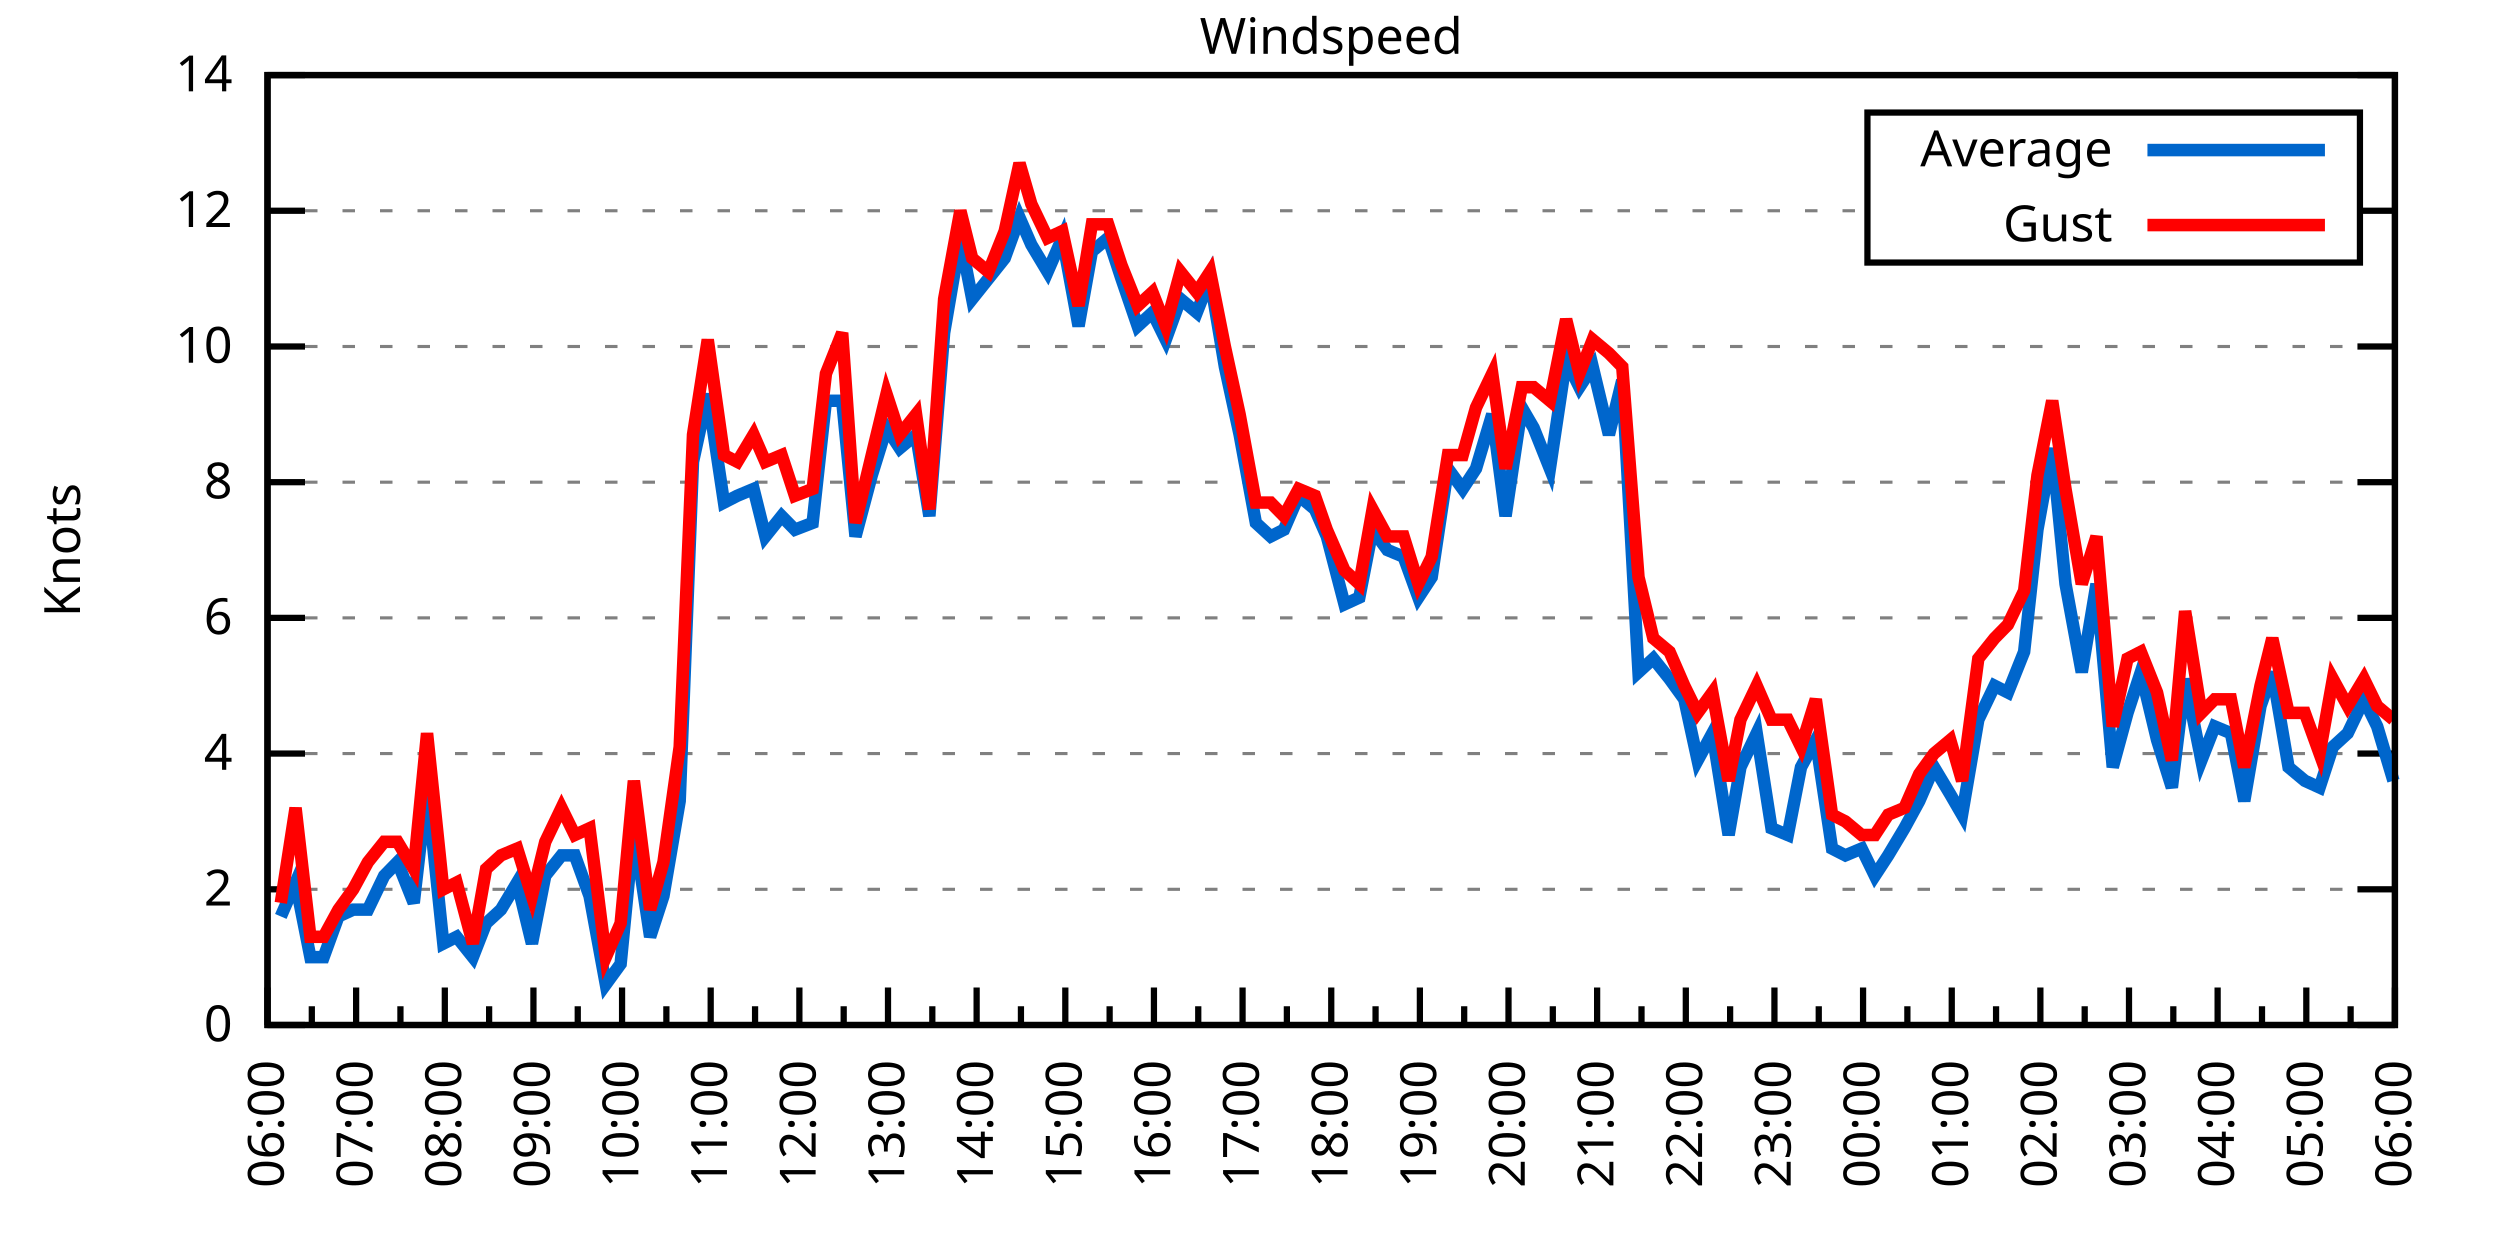
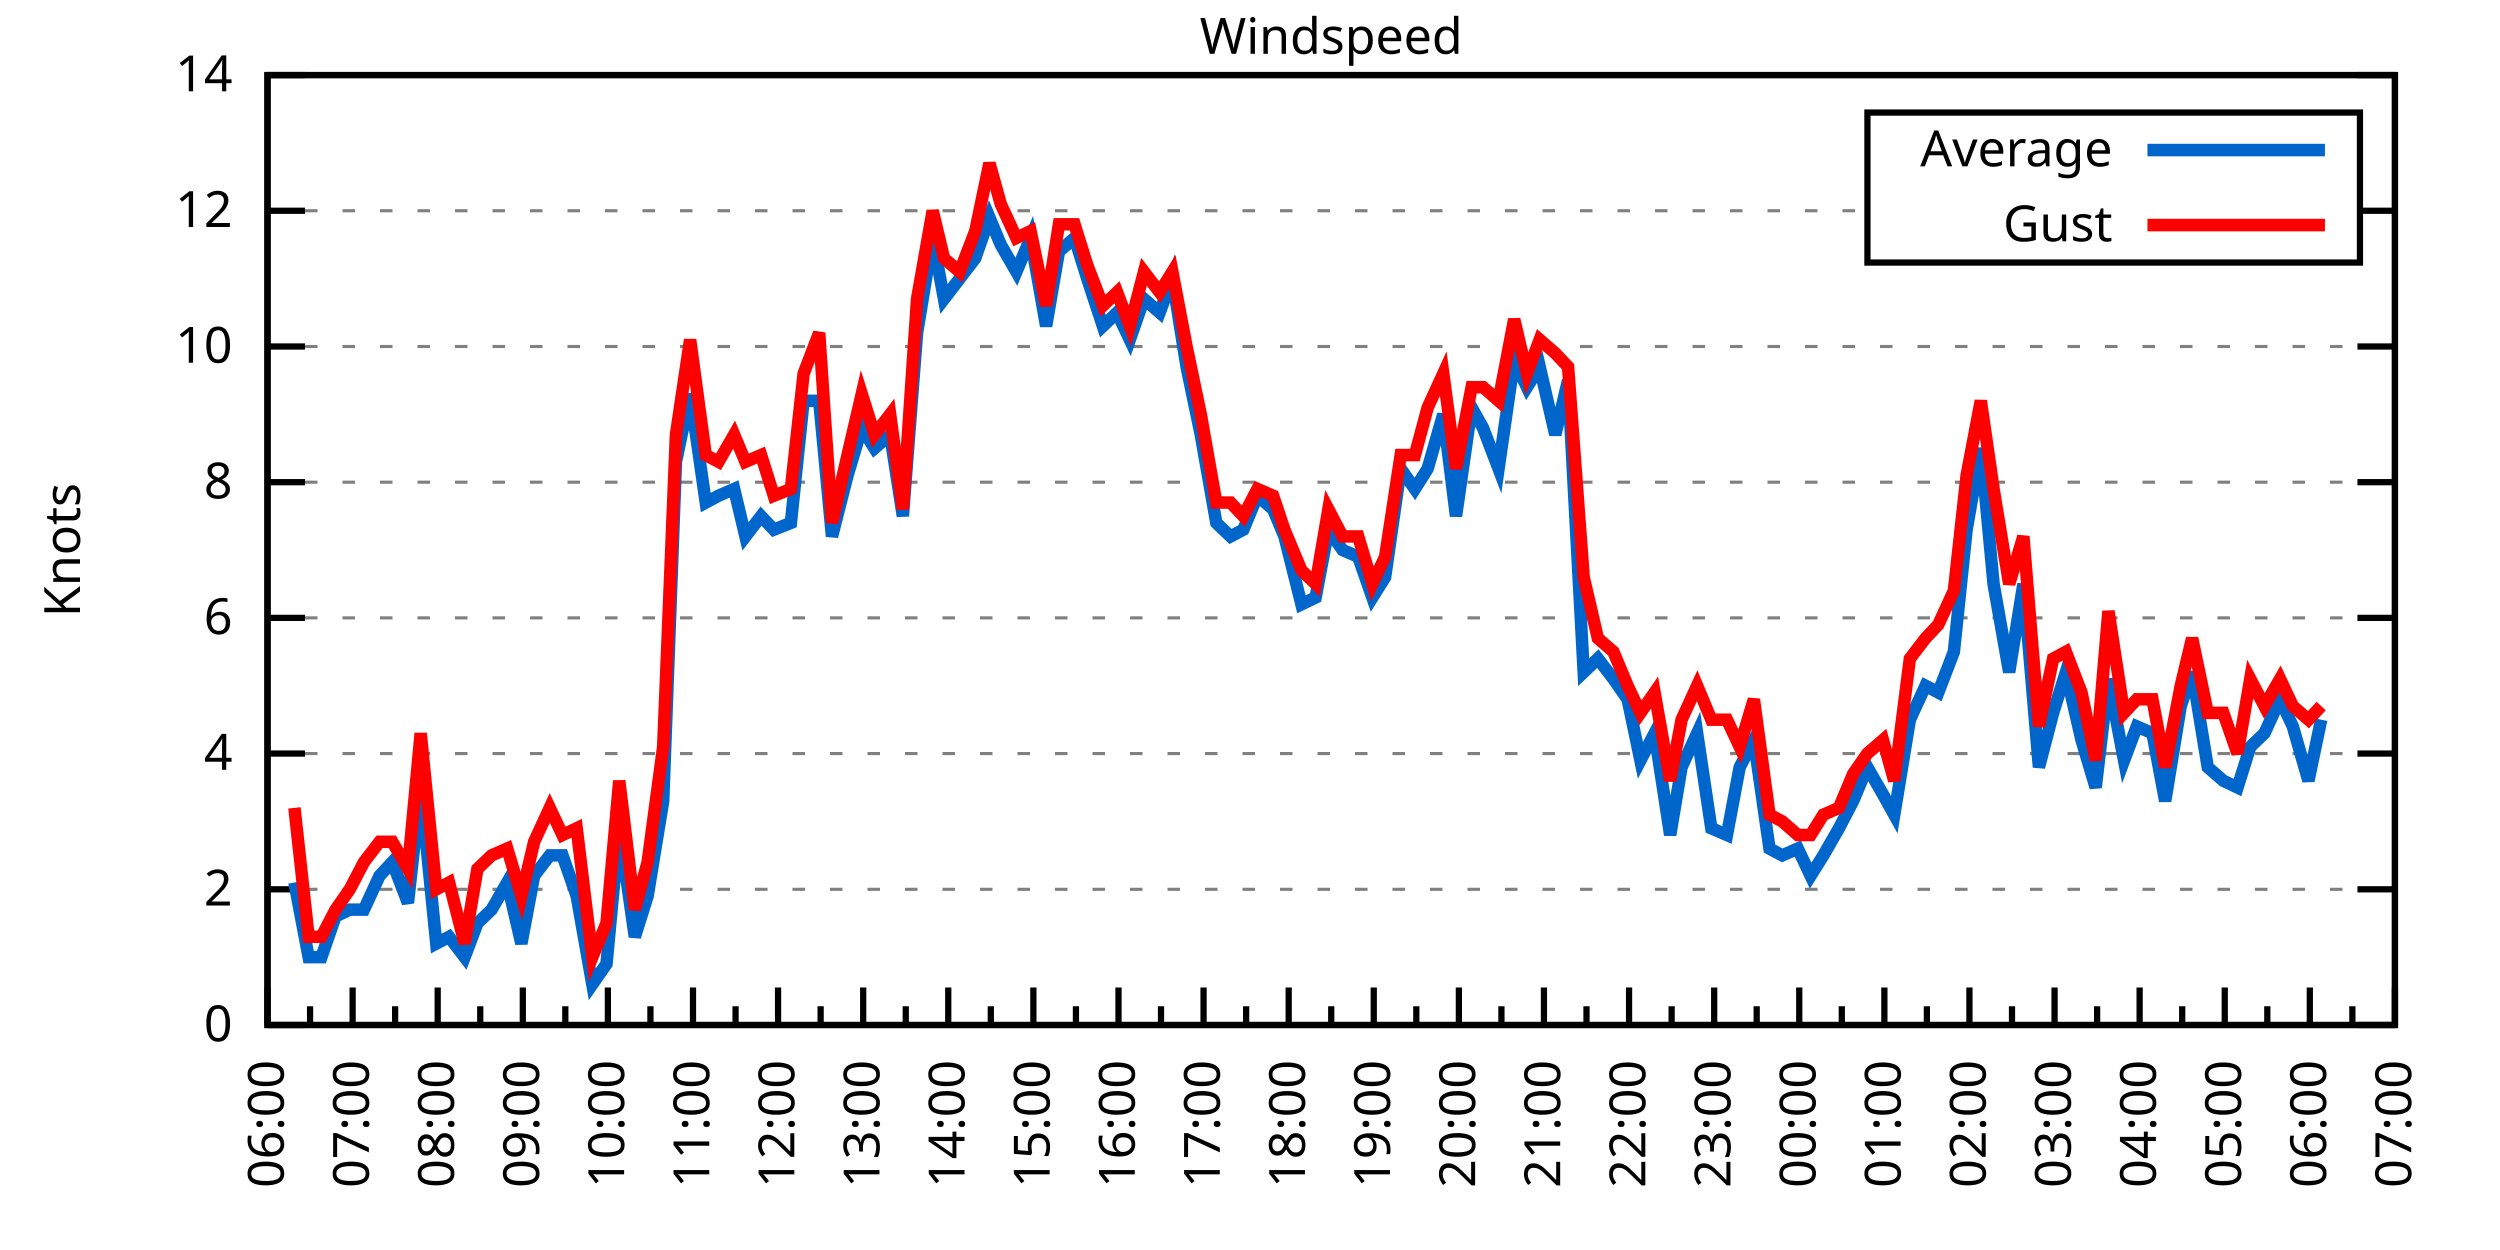
<svg xmlns="http://www.w3.org/2000/svg" xmlns:xlink="http://www.w3.org/1999/xlink" width="400" height="200" viewBox="0 0 400 200">
  <g id="gnuplot_canvas">
    <rect x="0" y="0" width="400" height="200" fill="none" />
    <defs>
      <circle id="gpDot" r="0.5" stroke-width="0.5" stroke="currentColor" />
      <path id="gpPt0" stroke-width="0.333" stroke="currentColor" d="M-1,0 h2 M0,-1 v2" />
      <path id="gpPt1" stroke-width="0.333" stroke="currentColor" d="M-1,-1 L1,1 M1,-1 L-1,1" />
      <path id="gpPt2" stroke-width="0.333" stroke="currentColor" d="M-1,0 L1,0 M0,-1 L0,1 M-1,-1 L1,1 M-1,1 L1,-1" />
      <rect id="gpPt3" stroke-width="0.333" stroke="currentColor" x="-1" y="-1" width="2" height="2" />
      <rect id="gpPt4" stroke-width="0.333" stroke="currentColor" fill="currentColor" x="-1" y="-1" width="2" height="2" />
      <circle id="gpPt5" stroke-width="0.333" stroke="currentColor" cx="0" cy="0" r="1" />
      <use xlink:href="#gpPt5" id="gpPt6" fill="currentColor" stroke="none" />
      <path id="gpPt7" stroke-width="0.333" stroke="currentColor" d="M0,-1.33 L-1.33,0.67 L1.33,0.67 z" />
      <use xlink:href="#gpPt7" id="gpPt8" fill="currentColor" stroke="none" />
      <use xlink:href="#gpPt7" id="gpPt9" stroke="currentColor" transform="rotate(180)" />
      <use xlink:href="#gpPt9" id="gpPt10" fill="currentColor" stroke="none" />
      <use xlink:href="#gpPt3" id="gpPt11" stroke="currentColor" transform="rotate(45)" />
      <use xlink:href="#gpPt11" id="gpPt12" fill="currentColor" stroke="none" />
      <path id="gpPt13" stroke-width="0.333" stroke="currentColor" d="M0,1.330 L1.265,0.411 L0.782,-1.067 L-0.782,-1.076 L-1.265,0.411 z" />
      <use xlink:href="#gpPt13" id="gpPt14" fill="currentColor" stroke="none" />
      <filter id="textbox" filterUnits="objectBoundingBox" x="0" y="0" height="1" width="1">
        <feFlood flood-color="white" flood-opacity="1" result="bgnd" />
        <feComposite in="SourceGraphic" in2="bgnd" operator="atop" />
      </filter>
      <filter id="greybox" filterUnits="objectBoundingBox" x="0" y="0" height="1" width="1">
        <feFlood flood-color="lightgrey" flood-opacity="1" result="grey" />
        <feComposite in="SourceGraphic" in2="grey" operator="atop" />
      </filter>
    </defs>
    <g fill="none" color="white" stroke="currentColor" stroke-width="1.00" stroke-linecap="butt" stroke-linejoin="miter">
</g>
    <g fill="none" color="black" stroke="currentColor" stroke-width="1.00" stroke-linecap="butt" stroke-linejoin="miter">
      <g stroke="none" shape-rendering="crispEdges">
        <polygon fill="rgb(255, 255, 255)" points="42.80,164.00 383.18,164.00 383.18,12.02 42.80,12.02 " />
      </g>
    </g>
    <g fill="none" color="black" stroke="currentColor" stroke-width="1.00" stroke-linecap="butt" stroke-linejoin="miter">
</g>
    <g fill="none" color="black" stroke="black" stroke-width="0.50" stroke-linecap="butt" stroke-linejoin="miter">
</g>
    <g fill="none" color="gray" stroke="currentColor" stroke-width="0.50" stroke-linecap="butt" stroke-linejoin="miter">
      <path stroke="gray" stroke-dasharray="2,4" class="gridline" d="M42.80,164.00 L383.19,164.00  " />
    </g>
    <g fill="none" color="gray" stroke="gray" stroke-width="1.00" stroke-linecap="butt" stroke-linejoin="miter">
</g>
    <g fill="none" color="black" stroke="currentColor" stroke-width="1.00" stroke-linecap="butt" stroke-linejoin="miter">
      <path stroke="black" d="M42.80,164.00 L48.80,164.00 M383.19,164.00 L377.19,164.00  " />
      <g transform="translate(37.20,166.60)" stroke="none" fill="black" font-family="Sans" font-size="8.00" text-anchor="end">
        <text>
          <tspan font-family="Sans"> 0</tspan>
        </text>
      </g>
    </g>
    <g fill="none" color="black" stroke="currentColor" stroke-width="1.00" stroke-linecap="butt" stroke-linejoin="miter">
</g>
    <g fill="none" color="black" stroke="black" stroke-width="0.50" stroke-linecap="butt" stroke-linejoin="miter">
</g>
    <g fill="none" color="gray" stroke="currentColor" stroke-width="0.50" stroke-linecap="butt" stroke-linejoin="miter">
      <path stroke="gray" stroke-dasharray="2,4" class="gridline" d="M42.80,142.29 L383.19,142.29  " />
    </g>
    <g fill="none" color="gray" stroke="gray" stroke-width="1.00" stroke-linecap="butt" stroke-linejoin="miter">
</g>
    <g fill="none" color="black" stroke="currentColor" stroke-width="1.00" stroke-linecap="butt" stroke-linejoin="miter">
      <path stroke="black" d="M42.80,142.29 L48.80,142.29 M383.19,142.29 L377.19,142.29  " />
      <g transform="translate(37.20,144.89)" stroke="none" fill="black" font-family="Sans" font-size="8.00" text-anchor="end">
        <text>
          <tspan font-family="Sans"> 2</tspan>
        </text>
      </g>
    </g>
    <g fill="none" color="black" stroke="currentColor" stroke-width="1.00" stroke-linecap="butt" stroke-linejoin="miter">
</g>
    <g fill="none" color="black" stroke="black" stroke-width="0.50" stroke-linecap="butt" stroke-linejoin="miter">
</g>
    <g fill="none" color="gray" stroke="currentColor" stroke-width="0.50" stroke-linecap="butt" stroke-linejoin="miter">
      <path stroke="gray" stroke-dasharray="2,4" class="gridline" d="M42.80,120.57 L383.19,120.57  " />
    </g>
    <g fill="none" color="gray" stroke="gray" stroke-width="1.00" stroke-linecap="butt" stroke-linejoin="miter">
</g>
    <g fill="none" color="black" stroke="currentColor" stroke-width="1.00" stroke-linecap="butt" stroke-linejoin="miter">
      <path stroke="black" d="M42.80,120.57 L48.80,120.57 M383.19,120.57 L377.19,120.57  " />
      <g transform="translate(37.20,123.17)" stroke="none" fill="black" font-family="Sans" font-size="8.00" text-anchor="end">
        <text>
          <tspan font-family="Sans"> 4</tspan>
        </text>
      </g>
    </g>
    <g fill="none" color="black" stroke="currentColor" stroke-width="1.00" stroke-linecap="butt" stroke-linejoin="miter">
</g>
    <g fill="none" color="black" stroke="black" stroke-width="0.50" stroke-linecap="butt" stroke-linejoin="miter">
</g>
    <g fill="none" color="gray" stroke="currentColor" stroke-width="0.50" stroke-linecap="butt" stroke-linejoin="miter">
      <path stroke="gray" stroke-dasharray="2,4" class="gridline" d="M42.80,98.86 L383.19,98.86  " />
    </g>
    <g fill="none" color="gray" stroke="gray" stroke-width="1.00" stroke-linecap="butt" stroke-linejoin="miter">
</g>
    <g fill="none" color="black" stroke="currentColor" stroke-width="1.00" stroke-linecap="butt" stroke-linejoin="miter">
      <path stroke="black" d="M42.80,98.86 L48.80,98.86 M383.19,98.86 L377.19,98.86  " />
      <g transform="translate(37.20,101.46)" stroke="none" fill="black" font-family="Sans" font-size="8.00" text-anchor="end">
        <text>
          <tspan font-family="Sans"> 6</tspan>
        </text>
      </g>
    </g>
    <g fill="none" color="black" stroke="currentColor" stroke-width="1.00" stroke-linecap="butt" stroke-linejoin="miter">
</g>
    <g fill="none" color="black" stroke="black" stroke-width="0.50" stroke-linecap="butt" stroke-linejoin="miter">
</g>
    <g fill="none" color="gray" stroke="currentColor" stroke-width="0.50" stroke-linecap="butt" stroke-linejoin="miter">
      <path stroke="gray" stroke-dasharray="2,4" class="gridline" d="M42.80,77.15 L383.19,77.15  " />
    </g>
    <g fill="none" color="gray" stroke="gray" stroke-width="1.00" stroke-linecap="butt" stroke-linejoin="miter">
</g>
    <g fill="none" color="black" stroke="currentColor" stroke-width="1.00" stroke-linecap="butt" stroke-linejoin="miter">
      <path stroke="black" d="M42.80,77.15 L48.80,77.15 M383.19,77.15 L377.19,77.15  " />
      <g transform="translate(37.20,79.75)" stroke="none" fill="black" font-family="Sans" font-size="8.00" text-anchor="end">
        <text>
          <tspan font-family="Sans"> 8</tspan>
        </text>
      </g>
    </g>
    <g fill="none" color="black" stroke="currentColor" stroke-width="1.00" stroke-linecap="butt" stroke-linejoin="miter">
</g>
    <g fill="none" color="black" stroke="black" stroke-width="0.50" stroke-linecap="butt" stroke-linejoin="miter">
</g>
    <g fill="none" color="gray" stroke="currentColor" stroke-width="0.50" stroke-linecap="butt" stroke-linejoin="miter">
      <path stroke="gray" stroke-dasharray="2,4" class="gridline" d="M42.80,55.44 L383.19,55.44  " />
    </g>
    <g fill="none" color="gray" stroke="gray" stroke-width="1.00" stroke-linecap="butt" stroke-linejoin="miter">
</g>
    <g fill="none" color="black" stroke="currentColor" stroke-width="1.00" stroke-linecap="butt" stroke-linejoin="miter">
      <path stroke="black" d="M42.80,55.44 L48.80,55.44 M383.19,55.44 L377.19,55.44  " />
      <g transform="translate(37.20,58.04)" stroke="none" fill="black" font-family="Sans" font-size="8.00" text-anchor="end">
        <text>
          <tspan font-family="Sans"> 10</tspan>
        </text>
      </g>
    </g>
    <g fill="none" color="black" stroke="currentColor" stroke-width="1.00" stroke-linecap="butt" stroke-linejoin="miter">
</g>
    <g fill="none" color="black" stroke="black" stroke-width="0.50" stroke-linecap="butt" stroke-linejoin="miter">
</g>
    <g fill="none" color="gray" stroke="currentColor" stroke-width="0.50" stroke-linecap="butt" stroke-linejoin="miter">
      <path stroke="gray" stroke-dasharray="2,4" class="gridline" d="M42.80,33.72 L298.79,33.72 M377.59,33.72 L383.19,33.72  " />
    </g>
    <g fill="none" color="gray" stroke="gray" stroke-width="1.00" stroke-linecap="butt" stroke-linejoin="miter">
</g>
    <g fill="none" color="black" stroke="currentColor" stroke-width="1.00" stroke-linecap="butt" stroke-linejoin="miter">
      <path stroke="black" d="M42.80,33.72 L48.80,33.72 M383.19,33.72 L377.19,33.72  " />
      <g transform="translate(37.20,36.32)" stroke="none" fill="black" font-family="Sans" font-size="8.00" text-anchor="end">
        <text>
          <tspan font-family="Sans"> 12</tspan>
        </text>
      </g>
    </g>
    <g fill="none" color="black" stroke="currentColor" stroke-width="1.00" stroke-linecap="butt" stroke-linejoin="miter">
</g>
    <g fill="none" color="black" stroke="black" stroke-width="0.50" stroke-linecap="butt" stroke-linejoin="miter">
</g>
    <g fill="none" color="gray" stroke="currentColor" stroke-width="0.50" stroke-linecap="butt" stroke-linejoin="miter">
      <path stroke="gray" stroke-dasharray="2,4" class="gridline" d="M42.80,12.01 L383.19,12.01  " />
    </g>
    <g fill="none" color="gray" stroke="gray" stroke-width="1.00" stroke-linecap="butt" stroke-linejoin="miter">
</g>
    <g fill="none" color="black" stroke="currentColor" stroke-width="1.00" stroke-linecap="butt" stroke-linejoin="miter">
      <path stroke="black" d="M42.80,12.01 L48.80,12.01 M383.19,12.01 L377.19,12.01  " />
      <g transform="translate(37.20,14.61)" stroke="none" fill="black" font-family="Sans" font-size="8.00" text-anchor="end">
        <text>
          <tspan font-family="Sans"> 14</tspan>
        </text>
      </g>
    </g>
    <g fill="none" color="black" stroke="currentColor" stroke-width="1.00" stroke-linecap="butt" stroke-linejoin="miter">
      <path stroke="black" d="M42.80,164.00 L42.80,158.00  " />
      <g transform="translate(45.40,169.60) rotate(270)" stroke="none" fill="black" font-family="Sans" font-size="8.00" text-anchor="end">
        <text>
          <tspan font-family="Sans">06:00</tspan>
        </text>
      </g>
    </g>
    <g fill="none" color="black" stroke="currentColor" stroke-width="1.00" stroke-linecap="butt" stroke-linejoin="miter">
-       <path stroke="black" d="M49.89,164.00 L49.89,161.00 M56.98,164.00 L56.98,158.00  " />
-       <g transform="translate(59.58,169.60) rotate(270)" stroke="none" fill="black" font-family="Sans" font-size="8.00" text-anchor="end">
+       <path stroke="black" d="M49.61,164.00 L49.61,161.00 M56.42,164.00 L56.42,158.00  " />
+       <g transform="translate(59.02,169.60) rotate(270)" stroke="none" fill="black" font-family="Sans" font-size="8.00" text-anchor="end">
        <text>
          <tspan font-family="Sans">07:00</tspan>
        </text>
      </g>
    </g>
    <g fill="none" color="black" stroke="currentColor" stroke-width="1.00" stroke-linecap="butt" stroke-linejoin="miter">
-       <path stroke="black" d="M64.07,164.00 L64.07,161.00 M71.17,164.00 L71.17,158.00  " />
-       <g transform="translate(73.77,169.60) rotate(270)" stroke="none" fill="black" font-family="Sans" font-size="8.00" text-anchor="end">
+       <path stroke="black" d="M63.22,164.00 L63.22,161.00 M70.03,164.00 L70.03,158.00  " />
+       <g transform="translate(72.63,169.60) rotate(270)" stroke="none" fill="black" font-family="Sans" font-size="8.00" text-anchor="end">
        <text>
          <tspan font-family="Sans">08:00</tspan>
        </text>
      </g>
    </g>
    <g fill="none" color="black" stroke="currentColor" stroke-width="1.00" stroke-linecap="butt" stroke-linejoin="miter">
-       <path stroke="black" d="M78.26,164.00 L78.26,161.00 M85.35,164.00 L85.35,158.00  " />
-       <g transform="translate(87.95,169.60) rotate(270)" stroke="none" fill="black" font-family="Sans" font-size="8.00" text-anchor="end">
+       <path stroke="black" d="M76.84,164.00 L76.84,161.00 M83.65,164.00 L83.65,158.00  " />
+       <g transform="translate(86.25,169.60) rotate(270)" stroke="none" fill="black" font-family="Sans" font-size="8.00" text-anchor="end">
        <text>
          <tspan font-family="Sans">09:00</tspan>
        </text>
      </g>
    </g>
    <g fill="none" color="black" stroke="currentColor" stroke-width="1.00" stroke-linecap="butt" stroke-linejoin="miter">
-       <path stroke="black" d="M92.44,164.00 L92.44,161.00 M99.53,164.00 L99.53,158.00  " />
-       <g transform="translate(102.13,169.60) rotate(270)" stroke="none" fill="black" font-family="Sans" font-size="8.00" text-anchor="end">
+       <path stroke="black" d="M90.45,164.00 L90.45,161.00 M97.26,164.00 L97.26,158.00  " />
+       <g transform="translate(99.86,169.60) rotate(270)" stroke="none" fill="black" font-family="Sans" font-size="8.00" text-anchor="end">
        <text>
          <tspan font-family="Sans">10:00</tspan>
        </text>
      </g>
    </g>
    <g fill="none" color="black" stroke="currentColor" stroke-width="1.00" stroke-linecap="butt" stroke-linejoin="miter">
-       <path stroke="black" d="M106.62,164.00 L106.62,161.00 M113.71,164.00 L113.71,158.00  " />
-       <g transform="translate(116.31,169.60) rotate(270)" stroke="none" fill="black" font-family="Sans" font-size="8.00" text-anchor="end">
+       <path stroke="black" d="M104.07,164.00 L104.07,161.00 M110.88,164.00 L110.88,158.00  " />
+       <g transform="translate(113.48,169.60) rotate(270)" stroke="none" fill="black" font-family="Sans" font-size="8.00" text-anchor="end">
        <text>
          <tspan font-family="Sans">11:00</tspan>
        </text>
      </g>
    </g>
    <g fill="none" color="black" stroke="currentColor" stroke-width="1.00" stroke-linecap="butt" stroke-linejoin="miter">
-       <path stroke="black" d="M120.81,164.00 L120.81,161.00 M127.90,164.00 L127.90,158.00  " />
-       <g transform="translate(130.50,169.60) rotate(270)" stroke="none" fill="black" font-family="Sans" font-size="8.00" text-anchor="end">
+       <path stroke="black" d="M117.69,164.00 L117.69,161.00 M124.49,164.00 L124.49,158.00  " />
+       <g transform="translate(127.09,169.60) rotate(270)" stroke="none" fill="black" font-family="Sans" font-size="8.00" text-anchor="end">
        <text>
          <tspan font-family="Sans">12:00</tspan>
        </text>
      </g>
    </g>
    <g fill="none" color="black" stroke="currentColor" stroke-width="1.00" stroke-linecap="butt" stroke-linejoin="miter">
-       <path stroke="black" d="M134.99,164.00 L134.99,161.00 M142.08,164.00 L142.08,158.00  " />
-       <g transform="translate(144.68,169.60) rotate(270)" stroke="none" fill="black" font-family="Sans" font-size="8.00" text-anchor="end">
+       <path stroke="black" d="M131.30,164.00 L131.30,161.00 M138.11,164.00 L138.11,158.00  " />
+       <g transform="translate(140.71,169.60) rotate(270)" stroke="none" fill="black" font-family="Sans" font-size="8.00" text-anchor="end">
        <text>
          <tspan font-family="Sans">13:00</tspan>
        </text>
      </g>
    </g>
    <g fill="none" color="black" stroke="currentColor" stroke-width="1.00" stroke-linecap="butt" stroke-linejoin="miter">
-       <path stroke="black" d="M149.17,164.00 L149.17,161.00 M156.26,164.00 L156.26,158.00  " />
-       <g transform="translate(158.86,169.60) rotate(270)" stroke="none" fill="black" font-family="Sans" font-size="8.00" text-anchor="end">
+       <path stroke="black" d="M144.92,164.00 L144.92,161.00 M151.72,164.00 L151.72,158.00  " />
+       <g transform="translate(154.32,169.60) rotate(270)" stroke="none" fill="black" font-family="Sans" font-size="8.00" text-anchor="end">
        <text>
          <tspan font-family="Sans">14:00</tspan>
        </text>
      </g>
    </g>
    <g fill="none" color="black" stroke="currentColor" stroke-width="1.00" stroke-linecap="butt" stroke-linejoin="miter">
-       <path stroke="black" d="M163.35,164.00 L163.35,161.00 M170.45,164.00 L170.45,158.00  " />
-       <g transform="translate(173.05,169.60) rotate(270)" stroke="none" fill="black" font-family="Sans" font-size="8.00" text-anchor="end">
+       <path stroke="black" d="M158.53,164.00 L158.53,161.00 M165.34,164.00 L165.34,158.00  " />
+       <g transform="translate(167.94,169.60) rotate(270)" stroke="none" fill="black" font-family="Sans" font-size="8.00" text-anchor="end">
        <text>
          <tspan font-family="Sans">15:00</tspan>
        </text>
      </g>
    </g>
    <g fill="none" color="black" stroke="currentColor" stroke-width="1.00" stroke-linecap="butt" stroke-linejoin="miter">
-       <path stroke="black" d="M177.54,164.00 L177.54,161.00 M184.63,164.00 L184.63,158.00  " />
-       <g transform="translate(187.23,169.60) rotate(270)" stroke="none" fill="black" font-family="Sans" font-size="8.00" text-anchor="end">
+       <path stroke="black" d="M172.15,164.00 L172.15,161.00 M178.96,164.00 L178.96,158.00  " />
+       <g transform="translate(181.56,169.60) rotate(270)" stroke="none" fill="black" font-family="Sans" font-size="8.00" text-anchor="end">
        <text>
          <tspan font-family="Sans">16:00</tspan>
        </text>
      </g>
    </g>
    <g fill="none" color="black" stroke="currentColor" stroke-width="1.00" stroke-linecap="butt" stroke-linejoin="miter">
-       <path stroke="black" d="M191.72,164.00 L191.72,161.00 M198.81,164.00 L198.81,158.00  " />
-       <g transform="translate(201.41,169.60) rotate(270)" stroke="none" fill="black" font-family="Sans" font-size="8.00" text-anchor="end">
+       <path stroke="black" d="M185.76,164.00 L185.76,161.00 M192.57,164.00 L192.57,158.00  " />
+       <g transform="translate(195.17,169.60) rotate(270)" stroke="none" fill="black" font-family="Sans" font-size="8.00" text-anchor="end">
        <text>
          <tspan font-family="Sans">17:00</tspan>
        </text>
      </g>
    </g>
    <g fill="none" color="black" stroke="currentColor" stroke-width="1.00" stroke-linecap="butt" stroke-linejoin="miter">
-       <path stroke="black" d="M205.90,164.00 L205.90,161.00 M213.00,164.00 L213.00,158.00  " />
-       <g transform="translate(215.60,169.60) rotate(270)" stroke="none" fill="black" font-family="Sans" font-size="8.00" text-anchor="end">
+       <path stroke="black" d="M199.38,164.00 L199.38,161.00 M206.19,164.00 L206.19,158.00  " />
+       <g transform="translate(208.79,169.60) rotate(270)" stroke="none" fill="black" font-family="Sans" font-size="8.00" text-anchor="end">
        <text>
          <tspan font-family="Sans">18:00</tspan>
        </text>
      </g>
    </g>
    <g fill="none" color="black" stroke="currentColor" stroke-width="1.00" stroke-linecap="butt" stroke-linejoin="miter">
-       <path stroke="black" d="M220.09,164.00 L220.09,161.00 M227.18,164.00 L227.18,158.00  " />
-       <g transform="translate(229.78,169.60) rotate(270)" stroke="none" fill="black" font-family="Sans" font-size="8.00" text-anchor="end">
+       <path stroke="black" d="M213.00,164.00 L213.00,161.00 M219.80,164.00 L219.80,158.00  " />
+       <g transform="translate(222.40,169.60) rotate(270)" stroke="none" fill="black" font-family="Sans" font-size="8.00" text-anchor="end">
        <text>
          <tspan font-family="Sans">19:00</tspan>
        </text>
      </g>
    </g>
    <g fill="none" color="black" stroke="currentColor" stroke-width="1.00" stroke-linecap="butt" stroke-linejoin="miter">
-       <path stroke="black" d="M234.27,164.00 L234.27,161.00 M241.36,164.00 L241.36,158.00  " />
-       <g transform="translate(243.96,169.60) rotate(270)" stroke="none" fill="black" font-family="Sans" font-size="8.00" text-anchor="end">
+       <path stroke="black" d="M226.61,164.00 L226.61,161.00 M233.42,164.00 L233.42,158.00  " />
+       <g transform="translate(236.02,169.60) rotate(270)" stroke="none" fill="black" font-family="Sans" font-size="8.00" text-anchor="end">
        <text>
          <tspan font-family="Sans">20:00</tspan>
        </text>
      </g>
    </g>
    <g fill="none" color="black" stroke="currentColor" stroke-width="1.00" stroke-linecap="butt" stroke-linejoin="miter">
-       <path stroke="black" d="M248.45,164.00 L248.45,161.00 M255.54,164.00 L255.54,158.00  " />
-       <g transform="translate(258.14,169.60) rotate(270)" stroke="none" fill="black" font-family="Sans" font-size="8.00" text-anchor="end">
+       <path stroke="black" d="M240.23,164.00 L240.23,161.00 M247.03,164.00 L247.03,158.00  " />
+       <g transform="translate(249.63,169.60) rotate(270)" stroke="none" fill="black" font-family="Sans" font-size="8.00" text-anchor="end">
        <text>
          <tspan font-family="Sans">21:00</tspan>
        </text>
      </g>
    </g>
    <g fill="none" color="black" stroke="currentColor" stroke-width="1.00" stroke-linecap="butt" stroke-linejoin="miter">
-       <path stroke="black" d="M262.64,164.00 L262.64,161.00 M269.73,164.00 L269.73,158.00  " />
-       <g transform="translate(272.33,169.60) rotate(270)" stroke="none" fill="black" font-family="Sans" font-size="8.00" text-anchor="end">
+       <path stroke="black" d="M253.84,164.00 L253.84,161.00 M260.65,164.00 L260.65,158.00  " />
+       <g transform="translate(263.25,169.60) rotate(270)" stroke="none" fill="black" font-family="Sans" font-size="8.00" text-anchor="end">
        <text>
          <tspan font-family="Sans">22:00</tspan>
        </text>
      </g>
    </g>
    <g fill="none" color="black" stroke="currentColor" stroke-width="1.00" stroke-linecap="butt" stroke-linejoin="miter">
-       <path stroke="black" d="M276.82,164.00 L276.82,161.00 M283.91,164.00 L283.91,158.00  " />
-       <g transform="translate(286.51,169.60) rotate(270)" stroke="none" fill="black" font-family="Sans" font-size="8.00" text-anchor="end">
+       <path stroke="black" d="M267.46,164.00 L267.46,161.00 M274.27,164.00 L274.27,158.00  " />
+       <g transform="translate(276.87,169.60) rotate(270)" stroke="none" fill="black" font-family="Sans" font-size="8.00" text-anchor="end">
        <text>
          <tspan font-family="Sans">23:00</tspan>
        </text>
      </g>
    </g>
    <g fill="none" color="black" stroke="currentColor" stroke-width="1.00" stroke-linecap="butt" stroke-linejoin="miter">
-       <path stroke="black" d="M291.00,164.00 L291.00,161.00 M298.09,164.00 L298.09,158.00  " />
-       <g transform="translate(300.69,169.60) rotate(270)" stroke="none" fill="black" font-family="Sans" font-size="8.00" text-anchor="end">
+       <path stroke="black" d="M281.07,164.00 L281.07,161.00 M287.88,164.00 L287.88,158.00  " />
+       <g transform="translate(290.48,169.60) rotate(270)" stroke="none" fill="black" font-family="Sans" font-size="8.00" text-anchor="end">
        <text>
          <tspan font-family="Sans">00:00</tspan>
        </text>
      </g>
    </g>
    <g fill="none" color="black" stroke="currentColor" stroke-width="1.00" stroke-linecap="butt" stroke-linejoin="miter">
-       <path stroke="black" d="M305.18,164.00 L305.18,161.00 M312.28,164.00 L312.28,158.00  " />
-       <g transform="translate(314.88,169.60) rotate(270)" stroke="none" fill="black" font-family="Sans" font-size="8.00" text-anchor="end">
+       <path stroke="black" d="M294.69,164.00 L294.69,161.00 M301.50,164.00 L301.50,158.00  " />
+       <g transform="translate(304.10,169.60) rotate(270)" stroke="none" fill="black" font-family="Sans" font-size="8.00" text-anchor="end">
        <text>
          <tspan font-family="Sans">01:00</tspan>
        </text>
      </g>
    </g>
    <g fill="none" color="black" stroke="currentColor" stroke-width="1.00" stroke-linecap="butt" stroke-linejoin="miter">
-       <path stroke="black" d="M319.37,164.00 L319.37,161.00 M326.46,164.00 L326.46,158.00  " />
-       <g transform="translate(329.06,169.60) rotate(270)" stroke="none" fill="black" font-family="Sans" font-size="8.00" text-anchor="end">
+       <path stroke="black" d="M308.30,164.00 L308.30,161.00 M315.11,164.00 L315.11,158.00  " />
+       <g transform="translate(317.71,169.60) rotate(270)" stroke="none" fill="black" font-family="Sans" font-size="8.00" text-anchor="end">
        <text>
          <tspan font-family="Sans">02:00</tspan>
        </text>
      </g>
    </g>
    <g fill="none" color="black" stroke="currentColor" stroke-width="1.00" stroke-linecap="butt" stroke-linejoin="miter">
-       <path stroke="black" d="M333.55,164.00 L333.55,161.00 M340.64,164.00 L340.64,158.00  " />
-       <g transform="translate(343.24,169.60) rotate(270)" stroke="none" fill="black" font-family="Sans" font-size="8.00" text-anchor="end">
+       <path stroke="black" d="M321.92,164.00 L321.92,161.00 M328.73,164.00 L328.73,158.00  " />
+       <g transform="translate(331.33,169.60) rotate(270)" stroke="none" fill="black" font-family="Sans" font-size="8.00" text-anchor="end">
        <text>
          <tspan font-family="Sans">03:00</tspan>
        </text>
      </g>
    </g>
    <g fill="none" color="black" stroke="currentColor" stroke-width="1.00" stroke-linecap="butt" stroke-linejoin="miter">
-       <path stroke="black" d="M347.73,164.00 L347.73,161.00 M354.82,164.00 L354.82,158.00  " />
-       <g transform="translate(357.42,169.60) rotate(270)" stroke="none" fill="black" font-family="Sans" font-size="8.00" text-anchor="end">
+       <path stroke="black" d="M335.54,164.00 L335.54,161.00 M342.34,164.00 L342.34,158.00  " />
+       <g transform="translate(344.94,169.60) rotate(270)" stroke="none" fill="black" font-family="Sans" font-size="8.00" text-anchor="end">
        <text>
          <tspan font-family="Sans">04:00</tspan>
        </text>
      </g>
    </g>
    <g fill="none" color="black" stroke="currentColor" stroke-width="1.00" stroke-linecap="butt" stroke-linejoin="miter">
-       <path stroke="black" d="M361.92,164.00 L361.92,161.00 M369.01,164.00 L369.01,158.00  " />
-       <g transform="translate(371.61,169.60) rotate(270)" stroke="none" fill="black" font-family="Sans" font-size="8.00" text-anchor="end">
+       <path stroke="black" d="M349.15,164.00 L349.15,161.00 M355.96,164.00 L355.96,158.00  " />
+       <g transform="translate(358.56,169.60) rotate(270)" stroke="none" fill="black" font-family="Sans" font-size="8.00" text-anchor="end">
        <text>
          <tspan font-family="Sans">05:00</tspan>
        </text>
      </g>
    </g>
    <g fill="none" color="black" stroke="currentColor" stroke-width="1.00" stroke-linecap="butt" stroke-linejoin="miter">
-       <path stroke="black" d="M376.10,164.00 L376.10,161.00 M383.19,164.00 L383.19,158.00  " />
+       <path stroke="black" d="M362.77,164.00 L362.77,161.00 M369.57,164.00 L369.57,158.00  " />
+       <g transform="translate(372.17,169.60) rotate(270)" stroke="none" fill="black" font-family="Sans" font-size="8.00" text-anchor="end">
+         <text>
+           <tspan font-family="Sans">06:00</tspan>
+         </text>
+       </g>
+     </g>
+     <g fill="none" color="black" stroke="currentColor" stroke-width="1.00" stroke-linecap="butt" stroke-linejoin="miter">
+       <path stroke="black" d="M376.38,164.00 L376.38,161.00 M383.19,164.00 L383.19,158.00  " />
      <g transform="translate(385.79,169.60) rotate(270)" stroke="none" fill="black" font-family="Sans" font-size="8.00" text-anchor="end">
        <text>
-           <tspan font-family="Sans">06:00</tspan>
+           <tspan font-family="Sans">07:00</tspan>
        </text>
      </g>
    </g>
    <g fill="none" color="black" stroke="currentColor" stroke-width="1.00" stroke-linecap="butt" stroke-linejoin="miter">
</g>
    <g fill="none" color="black" stroke="currentColor" stroke-width="1.00" stroke-linecap="butt" stroke-linejoin="miter">
      <path stroke="black" d="M42.80,12.01 L42.80,164.00 L383.19,164.00 L383.19,12.01 L42.80,12.01 Z  " />
    </g>
    <g fill="none" color="black" stroke="currentColor" stroke-width="1.00" stroke-linecap="butt" stroke-linejoin="miter">
      <g transform="translate(12.80,88.01) rotate(270)" stroke="none" fill="black" font-family="Sans" font-size="8.00" text-anchor="middle">
        <text>
          <tspan font-family="Sans">Knots</tspan>
        </text>
      </g>
    </g>
    <g fill="none" color="black" stroke="currentColor" stroke-width="1.00" stroke-linecap="butt" stroke-linejoin="miter">
</g>
    <g fill="none" color="black" stroke="currentColor" stroke-width="1.00" stroke-linecap="butt" stroke-linejoin="miter">
      <path stroke="black" d="M298.79,42.01 L298.79,18.01 L377.59,18.01 L377.59,42.01 L298.79,42.01 Z  " />
    </g>
    <g id="Windspeed_plot_1">
      <g fill="none" color="white" stroke="black" stroke-width="2.00" stroke-linecap="butt" stroke-linejoin="miter">
</g>
      <g fill="none" color="black" stroke="currentColor" stroke-width="2.00" stroke-linecap="butt" stroke-linejoin="miter">
        <g transform="translate(337.99,26.61)" stroke="none" fill="black" font-family="Sans" font-size="8.00" text-anchor="end">
          <text>
            <tspan font-family="Sans">Average</tspan>
          </text>
        </g>
      </g>
      <g fill="none" color="black" stroke="currentColor" stroke-width="2.00" stroke-linecap="butt" stroke-linejoin="miter">
-         <path stroke="rgb(  0, 102, 204)" d="M343.59,24.01 L371.99,24.01 M44.93,146.63 L47.29,141.20 L49.66,153.14 L51.78,153.14 L54.15,146.63 L56.51,145.54   L58.87,145.54 L61.47,140.12 L63.60,137.94 L66.20,144.46 L68.33,126.00 L70.93,150.97 L73.06,149.89 L75.66,153.14   L77.78,147.72 L80.15,145.54 L82.75,141.20 L85.11,150.97 L87.24,140.12 L89.84,136.86 L91.97,136.86 L94.33,143.37   L96.93,157.49 L99.30,154.23 L101.42,132.52 L104.02,149.89 L106.15,143.37 L108.75,128.17 L110.88,73.89 L113.24,63.04   L115.84,80.41 L117.97,79.32 L120.57,78.23 L122.46,85.83 L125.06,82.58 L127.19,84.75 L130.02,83.66 L132.15,64.12   L134.75,64.12 L136.88,85.83 L139.48,76.06 L141.84,68.46 L143.97,71.72 L146.57,69.55 L148.70,82.58 L151.06,53.26   L153.66,38.07 L155.55,47.84 L158.15,44.58 L160.75,41.32 L163.12,34.81 L165.01,39.15 L167.61,43.49 L169.97,38.07   L172.57,52.18 L174.70,40.24 L177.30,38.07 L179.43,44.58 L182.03,52.18 L184.39,50.01 L186.52,54.35 L188.88,47.84   L191.48,50.01 L193.61,44.58 L195.98,58.69 L198.34,69.55 L200.94,83.66 L203.30,85.83 L205.43,84.75 L207.79,79.32   L210.39,81.49 L212.29,85.83 L215.12,96.69 L217.49,95.60 L219.61,84.75 L221.98,88.00 L224.58,89.09 L226.94,95.60   L229.07,92.35 L231.67,74.98 L234.03,78.23 L236.16,74.98 L238.76,66.29 L240.89,82.58 L243.49,65.21 L245.38,68.46   L247.98,74.98 L250.58,57.61 L252.71,61.95 L254.83,58.69 L257.43,69.55 L259.56,60.86 L262.16,107.55 L264.53,105.38   L267.13,108.63 L269.49,111.89 L271.62,121.66 L273.98,117.32 L276.58,133.60 L278.47,122.75 L281.07,117.32 L283.44,132.52   L286.04,133.60 L288.16,122.75 L290.53,118.40 L293.13,135.77 L295.26,136.86 L297.86,135.77 L299.98,140.12 L302.11,136.86   L304.71,132.52 L307.08,128.17 L309.44,122.75 L312.04,127.09 L313.93,130.35 L316.53,115.15 L319.13,109.72 L321.26,110.80   L323.86,104.29 L325.99,84.75 L328.35,71.72 L330.48,93.43 L333.08,107.55 L335.44,93.43 L338.04,122.75 L340.40,114.06   L342.53,107.55 L345.13,118.40 L347.50,126.00 L349.62,108.63 L352.22,121.66 L354.35,116.23 L356.95,117.32 L359.08,128.17   L361.68,112.97 L363.57,107.55 L366.17,122.75 L368.77,124.92 L371.13,126.00 L373.26,119.49 L375.63,117.32 L378.23,111.89   L380.35,116.23 L382.95,124.92  " />
+         <path stroke="rgb(  0, 102, 204)" d="M343.59,24.01 L371.99,24.01 M47.11,141.20 L49.38,153.14 L51.42,153.14 L53.69,146.63 L55.96,145.54 L58.23,145.54   L60.73,140.12 L62.77,137.94 L65.27,144.46 L67.31,126.00 L69.80,150.97 L71.85,149.89 L74.34,153.14 L76.39,147.72   L78.65,145.54 L81.15,141.20 L83.42,150.97 L85.46,140.12 L87.96,136.86 L90.00,136.86 L92.27,143.37 L94.77,157.49   L97.04,154.23 L99.08,132.52 L101.57,149.89 L103.62,143.37 L106.11,128.17 L108.15,73.89 L110.42,63.04 L112.92,80.41   L114.96,79.32 L117.46,78.23 L119.27,85.83 L121.77,82.58 L123.81,84.75 L126.54,83.66 L128.58,64.12 L131.07,64.12   L133.12,85.83 L135.61,76.06 L137.88,68.46 L139.92,71.72 L142.42,69.55 L144.46,82.58 L146.73,53.26 L149.23,38.07   L151.04,47.84 L153.54,44.58 L156.04,41.32 L158.31,34.81 L160.12,39.15 L162.62,43.49 L164.89,38.07 L167.38,52.18   L169.43,40.24 L171.92,38.07 L173.96,44.58 L176.46,52.18 L178.73,50.01 L180.77,54.35 L183.04,47.84 L185.54,50.01   L187.58,44.58 L189.85,58.69 L192.12,69.55 L194.61,83.66 L196.88,85.83 L198.93,84.75 L201.19,79.32 L203.69,81.49   L205.51,85.83 L208.23,96.69 L210.50,95.60 L212.54,84.75 L214.81,88.00 L217.31,89.09 L219.58,95.60 L221.62,92.35   L224.11,74.98 L226.38,78.23 L228.43,74.98 L230.92,66.29 L232.96,82.58 L235.46,65.21 L237.28,68.46 L239.77,74.98   L242.27,57.61 L244.31,61.95 L246.35,58.69 L248.85,69.55 L250.89,60.86 L253.39,107.55 L255.66,105.38 L258.15,108.63   L260.42,111.89 L262.47,121.66 L264.73,117.32 L267.23,133.60 L269.05,122.75 L271.54,117.32 L273.81,132.52 L276.31,133.60   L278.35,122.75 L280.62,118.40 L283.12,135.77 L285.16,136.86 L287.65,135.77 L289.70,140.12 L291.74,136.86 L294.23,132.52   L296.50,128.17 L298.77,122.75 L301.27,127.09 L303.08,130.35 L305.58,115.15 L308.08,109.72 L310.12,110.80 L312.62,104.29   L314.66,84.75 L316.93,71.72 L318.97,93.43 L321.47,107.55 L323.74,93.43 L326.23,122.75 L328.50,114.06 L330.54,107.55   L333.04,118.40 L335.31,126.00 L337.35,108.63 L339.85,121.66 L341.89,116.23 L344.39,117.32 L346.43,128.17 L348.92,112.97   L350.74,107.55 L353.24,122.75 L355.73,124.92 L358.00,126.00 L360.04,119.49 L362.31,117.32 L364.81,111.89 L366.85,116.23   L369.35,124.92 L371.39,115.15  " />
      </g>
    </g>
    <g id="Windspeed_plot_2">
      <g fill="none" color="black" stroke="currentColor" stroke-width="2.00" stroke-linecap="butt" stroke-linejoin="miter">
        <g transform="translate(337.99,38.61)" stroke="none" fill="black" font-family="Sans" font-size="8.00" text-anchor="end">
          <text>
            <tspan font-family="Sans">Gust</tspan>
          </text>
        </g>
      </g>
      <g fill="none" color="black" stroke="currentColor" stroke-width="2.00" stroke-linecap="butt" stroke-linejoin="miter">
-         <path stroke="rgb(255,   0,   0)" d="M343.59,36.01 L371.99,36.01 M44.93,144.46 L47.29,129.26 L49.66,149.89 L51.78,149.89 L54.15,145.54 L56.51,142.29   L58.87,137.94 L61.47,134.69 L63.60,134.69 L66.20,139.03 L68.33,117.32 L70.93,142.29 L73.06,141.20 L75.66,150.97   L77.78,139.03 L80.15,136.86 L82.75,135.77 L85.11,143.37 L87.24,134.69 L89.84,129.26 L91.97,133.60 L94.33,132.52   L96.93,153.14 L99.30,147.72 L101.42,124.92 L104.02,145.54 L106.15,137.94 L108.75,119.49 L110.88,69.55 L113.24,54.35   L115.84,72.81 L117.97,73.89 L120.57,69.55 L122.46,73.89 L125.06,72.81 L127.19,79.32 L130.02,78.23 L132.15,59.78   L134.75,53.26 L136.88,83.66 L139.48,72.81 L141.84,63.04 L143.97,69.55 L146.57,66.29 L148.70,81.49 L151.06,47.84   L153.66,33.72 L155.55,41.32 L158.15,43.49 L160.75,36.98 L163.12,26.12 L165.01,32.64 L167.61,38.07 L169.97,36.98   L172.57,48.92 L174.70,35.89 L177.30,35.89 L179.43,42.41 L182.03,48.92 L184.39,46.75 L186.52,52.18 L188.88,43.49   L191.48,46.75 L193.61,43.49 L195.98,55.44 L198.34,66.29 L200.94,80.41 L203.30,80.41 L205.43,82.58 L207.79,78.23   L210.39,79.32 L212.29,84.75 L215.12,91.26 L217.49,93.43 L219.61,81.49 L221.98,85.83 L224.58,85.83 L226.94,93.43   L229.07,89.09 L231.67,72.81 L234.03,72.81 L236.16,65.21 L238.76,59.78 L240.89,74.98 L243.49,61.95 L245.38,61.95   L247.98,64.12 L250.58,51.09 L252.71,59.78 L254.83,54.35 L257.43,56.52 L259.56,58.69 L262.16,92.35 L264.53,102.12   L267.13,104.29 L269.49,109.72 L271.62,114.06 L273.98,110.80 L276.58,124.92 L278.47,115.15 L281.07,109.72 L283.44,115.15   L286.04,115.15 L288.16,119.49 L290.53,111.89 L293.13,130.35 L295.26,131.43 L297.86,133.60 L299.98,133.60 L302.11,130.35   L304.71,129.26 L307.08,123.83 L309.44,120.57 L312.04,118.40 L313.93,124.92 L316.53,105.38 L319.13,102.12 L321.26,99.95   L323.86,94.52 L325.99,76.06 L328.35,64.12 L330.48,78.23 L333.08,93.43 L335.44,85.83 L338.04,116.23 L340.40,105.38   L342.53,104.29 L345.13,110.80 L347.50,121.66 L349.62,97.78 L352.22,114.06 L354.35,111.89 L356.95,111.89 L359.08,122.75   L361.68,109.72 L363.57,102.12 L366.17,114.06 L368.77,114.06 L371.13,120.57 L373.26,108.63 L375.63,112.97 L378.23,108.63   L380.35,112.97 L382.95,115.15  " />
+         <path stroke="rgb(255,   0,   0)" d="M343.59,36.01 L371.99,36.01 M47.11,129.26 L49.38,149.89 L51.42,149.89 L53.69,145.54 L55.96,142.29 L58.23,137.94   L60.73,134.69 L62.77,134.69 L65.27,139.03 L67.31,117.32 L69.80,142.29 L71.85,141.20 L74.34,150.97 L76.39,139.03   L78.65,136.86 L81.15,135.77 L83.42,143.37 L85.46,134.69 L87.96,129.26 L90.00,133.60 L92.27,132.52 L94.77,153.14   L97.04,147.72 L99.08,124.92 L101.57,145.54 L103.62,137.94 L106.11,119.49 L108.15,69.55 L110.42,54.35 L112.92,72.81   L114.96,73.89 L117.46,69.55 L119.27,73.89 L121.77,72.81 L123.81,79.32 L126.54,78.23 L128.58,59.78 L131.07,53.26   L133.12,83.66 L135.61,72.81 L137.88,63.04 L139.92,69.55 L142.42,66.29 L144.46,81.49 L146.73,47.84 L149.23,33.72   L151.04,41.32 L153.54,43.49 L156.04,36.98 L158.31,26.12 L160.12,32.64 L162.62,38.07 L164.89,36.98 L167.38,48.92   L169.43,35.89 L171.92,35.89 L173.96,42.41 L176.46,48.92 L178.73,46.75 L180.77,52.18 L183.04,43.49 L185.54,46.75   L187.58,43.49 L189.85,55.44 L192.12,66.29 L194.61,80.41 L196.88,80.41 L198.93,82.58 L201.19,78.23 L203.69,79.32   L205.51,84.75 L208.23,91.26 L210.50,93.43 L212.54,81.49 L214.81,85.83 L217.31,85.83 L219.58,93.43 L221.62,89.09   L224.11,72.81 L226.38,72.81 L228.43,65.21 L230.92,59.78 L232.96,74.98 L235.46,61.95 L237.28,61.95 L239.77,64.12   L242.27,51.09 L244.31,59.78 L246.35,54.35 L248.85,56.52 L250.89,58.69 L253.39,92.35 L255.66,102.12 L258.15,104.29   L260.42,109.72 L262.47,114.06 L264.73,110.80 L267.23,124.92 L269.05,115.15 L271.54,109.72 L273.81,115.15 L276.31,115.15   L278.35,119.49 L280.62,111.89 L283.12,130.35 L285.16,131.43 L287.65,133.60 L289.70,133.60 L291.74,130.35 L294.23,129.26   L296.50,123.83 L298.77,120.57 L301.27,118.40 L303.08,124.92 L305.58,105.38 L308.08,102.12 L310.12,99.95 L312.62,94.52   L314.66,76.06 L316.93,64.12 L318.97,78.23 L321.47,93.43 L323.74,85.83 L326.23,116.23 L328.50,105.38 L330.54,104.29   L333.04,110.80 L335.31,121.66 L337.35,97.78 L339.85,114.06 L341.89,111.89 L344.39,111.89 L346.43,122.75 L348.92,109.72   L350.74,102.12 L353.24,114.06 L355.73,114.06 L358.00,120.57 L360.04,108.63 L362.31,112.97 L364.81,108.63 L366.85,112.97   L369.35,115.15 L371.39,112.97  " />
      </g>
    </g>
    <g fill="none" color="black" stroke="currentColor" stroke-width="2.00" stroke-linecap="butt" stroke-linejoin="miter">
</g>
    <g fill="none" color="black" stroke="black" stroke-width="1.00" stroke-linecap="butt" stroke-linejoin="miter">
</g>
    <g fill="none" color="black" stroke="currentColor" stroke-width="1.00" stroke-linecap="butt" stroke-linejoin="miter">
      <path stroke="black" d="M42.80,12.01 L42.80,164.00 L383.19,164.00 L383.19,12.01 L42.80,12.01 Z  " />
    </g>
    <g fill="none" color="black" stroke="currentColor" stroke-width="1.00" stroke-linecap="butt" stroke-linejoin="miter">
      <g transform="translate(212.99,8.61)" stroke="none" fill="black" font-family="Sans" font-size="8.00" text-anchor="middle">
        <text>
          <tspan font-family="Sans">Windspeed</tspan>
        </text>
      </g>
    </g>
    <g fill="none" color="black" stroke="currentColor" stroke-width="1.00" stroke-linecap="butt" stroke-linejoin="miter">
</g>
  </g>
</svg>
